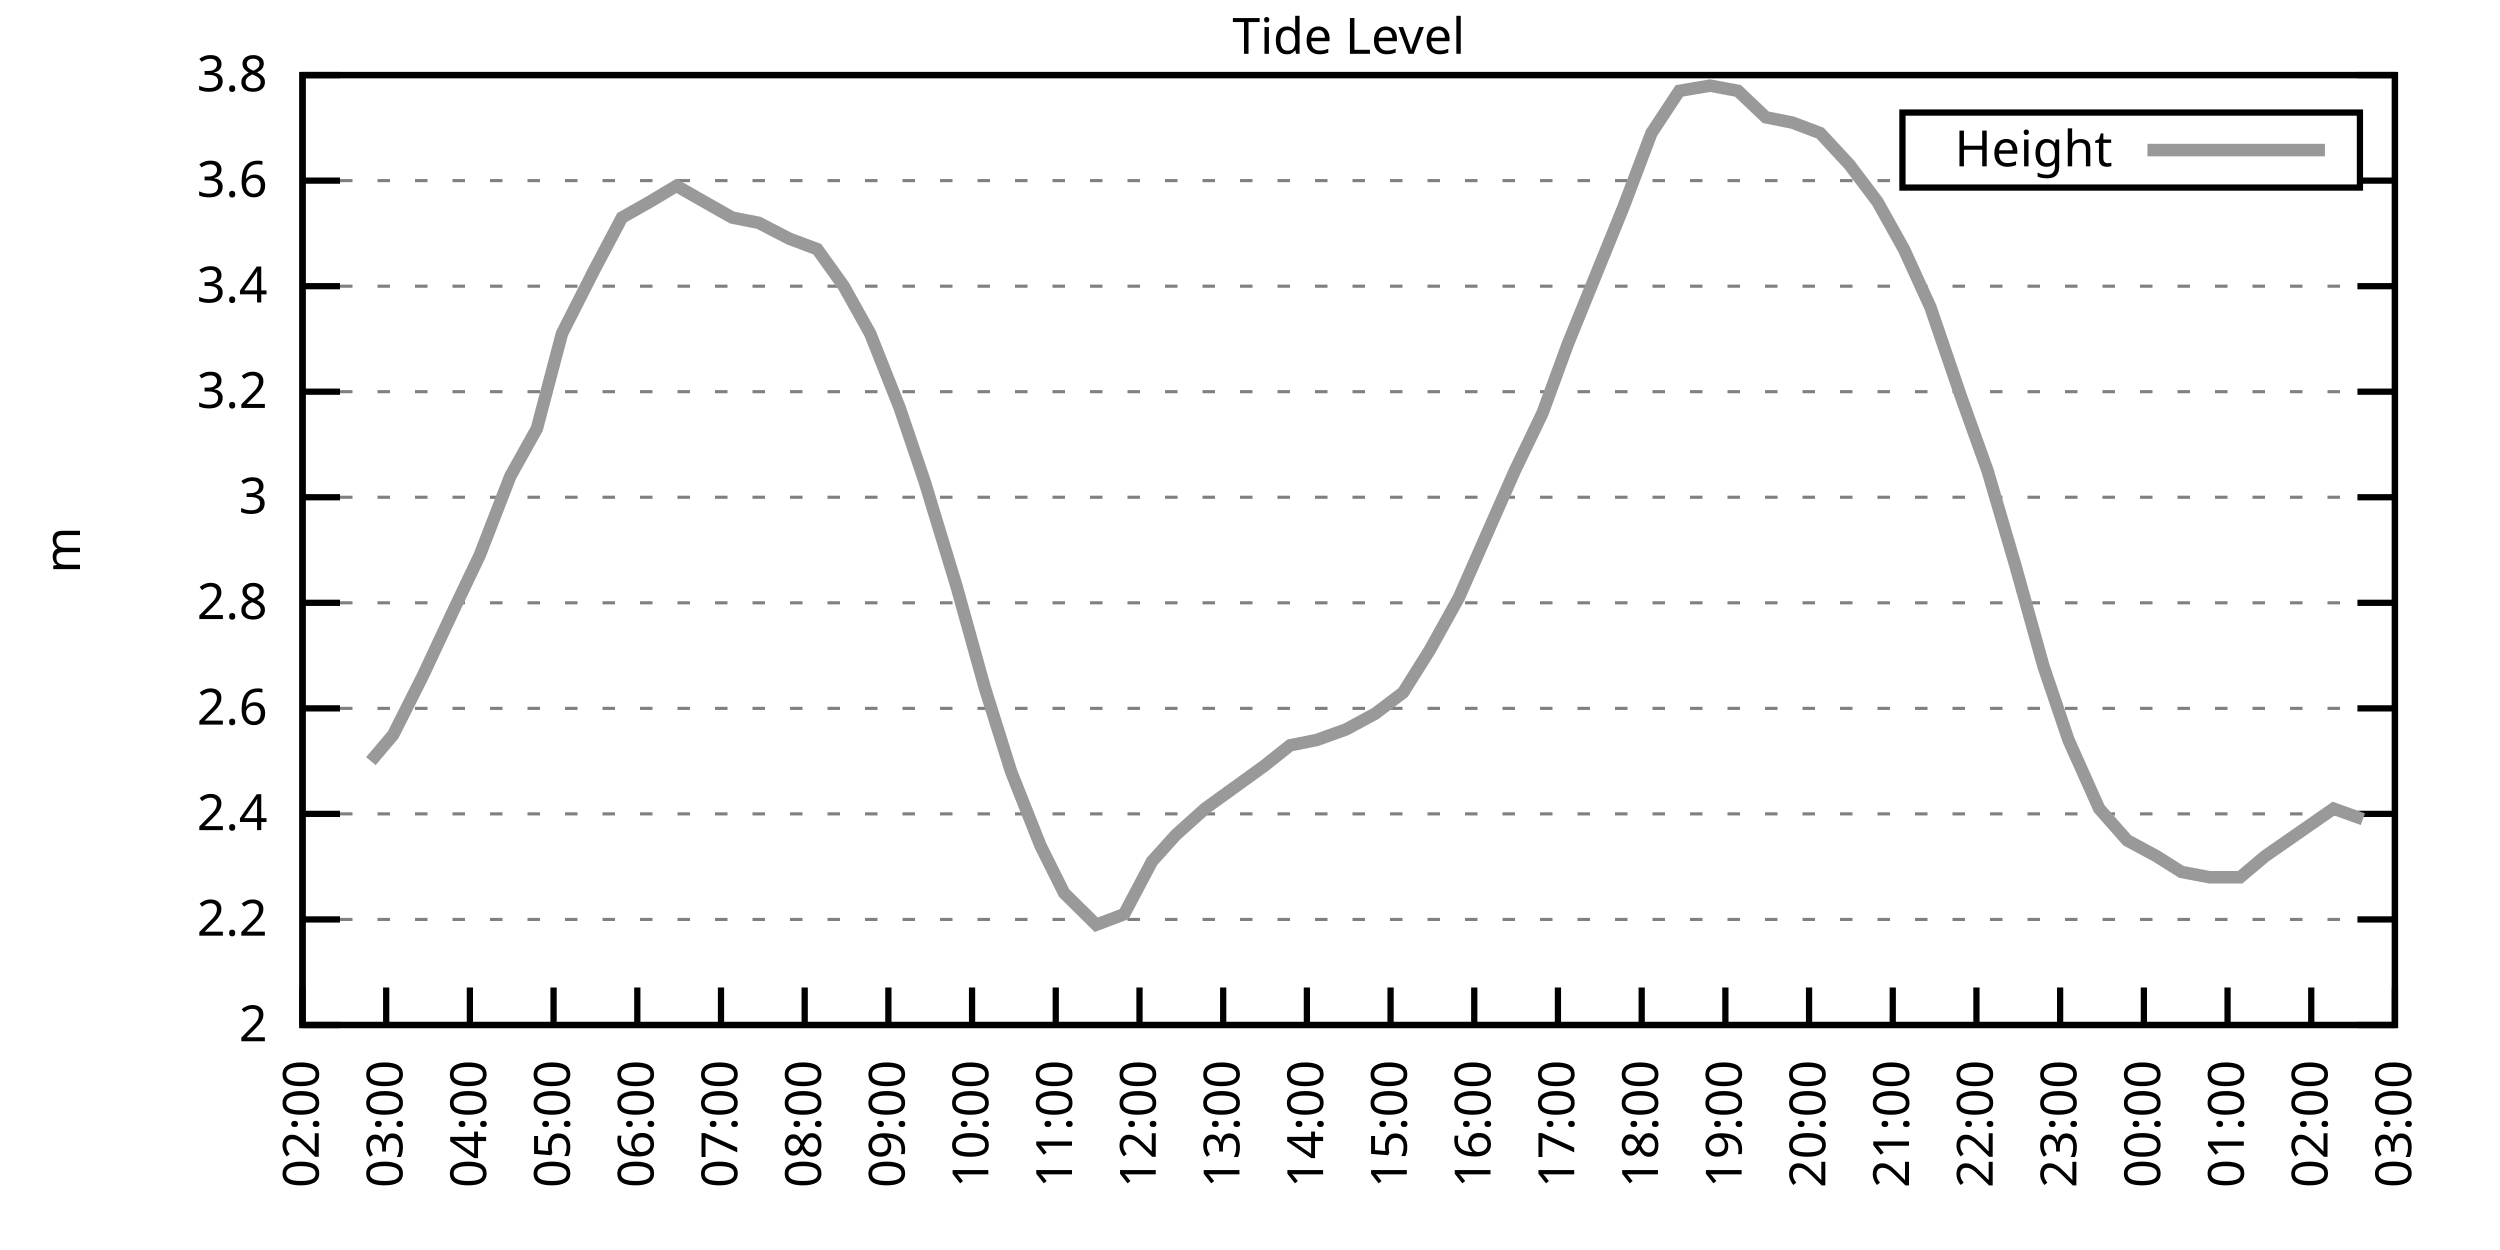
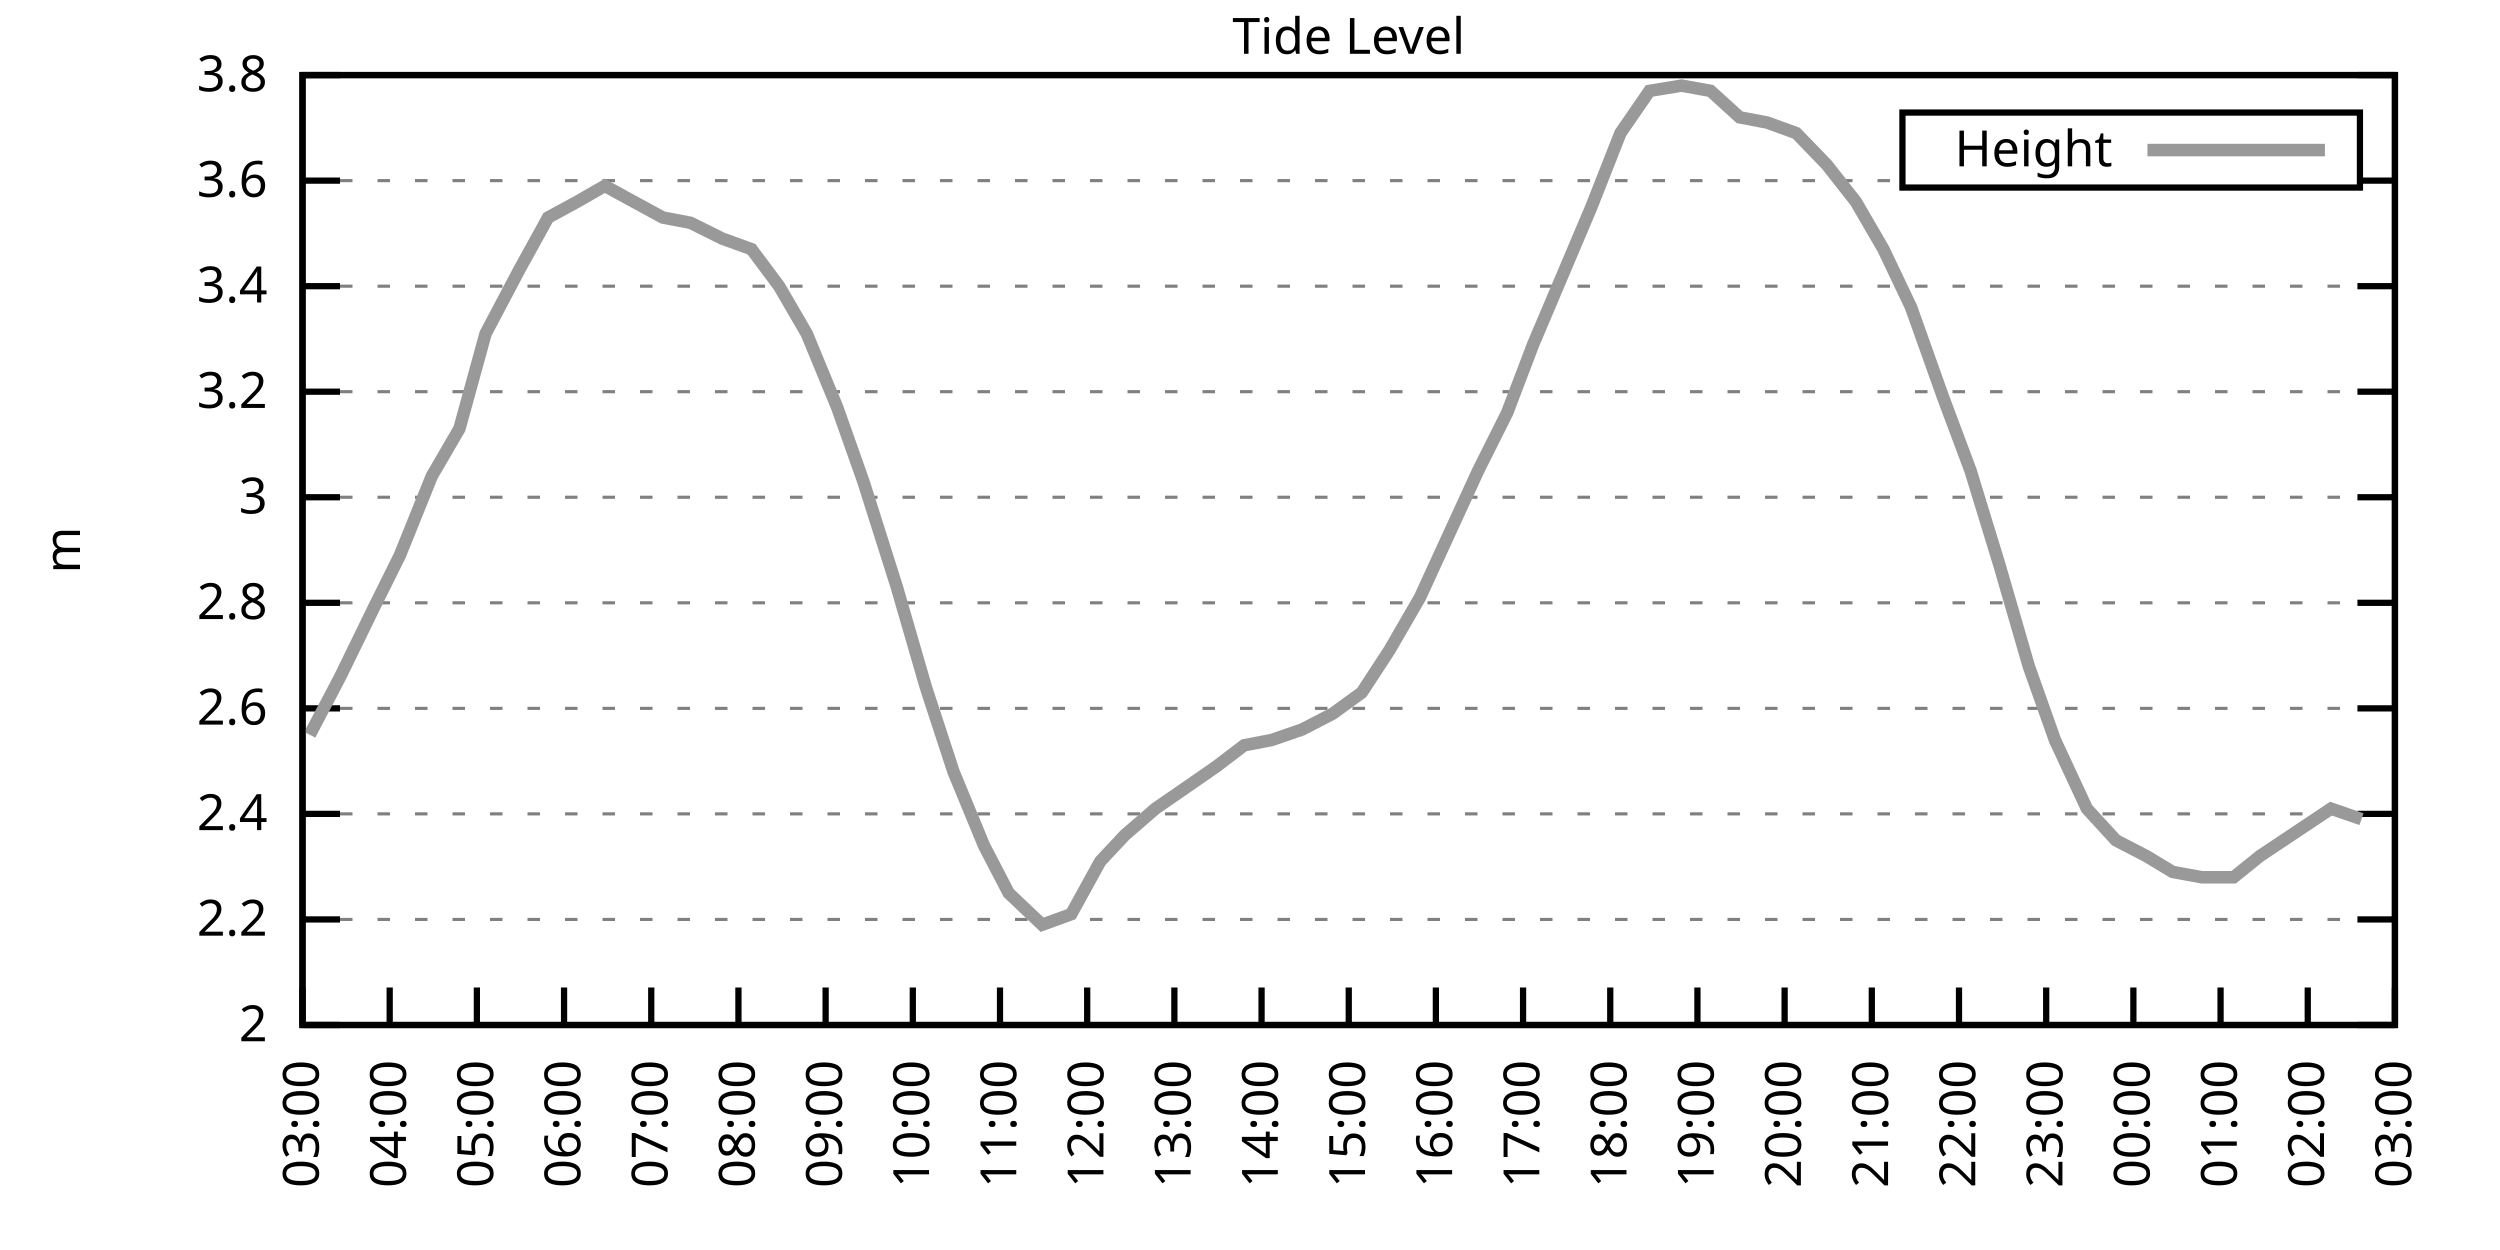
<svg xmlns="http://www.w3.org/2000/svg" xmlns:xlink="http://www.w3.org/1999/xlink" width="400" height="200" viewBox="0 0 400 200">
  <g id="gnuplot_canvas">
    <rect x="0" y="0" width="400" height="200" fill="none" />
    <defs>
      <circle id="gpDot" r="0.5" stroke-width="0.5" stroke="currentColor" />
      <path id="gpPt0" stroke-width="0.333" stroke="currentColor" d="M-1,0 h2 M0,-1 v2" />
      <path id="gpPt1" stroke-width="0.333" stroke="currentColor" d="M-1,-1 L1,1 M1,-1 L-1,1" />
      <path id="gpPt2" stroke-width="0.333" stroke="currentColor" d="M-1,0 L1,0 M0,-1 L0,1 M-1,-1 L1,1 M-1,1 L1,-1" />
      <rect id="gpPt3" stroke-width="0.333" stroke="currentColor" x="-1" y="-1" width="2" height="2" />
      <rect id="gpPt4" stroke-width="0.333" stroke="currentColor" fill="currentColor" x="-1" y="-1" width="2" height="2" />
      <circle id="gpPt5" stroke-width="0.333" stroke="currentColor" cx="0" cy="0" r="1" />
      <use xlink:href="#gpPt5" id="gpPt6" fill="currentColor" stroke="none" />
      <path id="gpPt7" stroke-width="0.333" stroke="currentColor" d="M0,-1.33 L-1.33,0.67 L1.33,0.67 z" />
      <use xlink:href="#gpPt7" id="gpPt8" fill="currentColor" stroke="none" />
      <use xlink:href="#gpPt7" id="gpPt9" stroke="currentColor" transform="rotate(180)" />
      <use xlink:href="#gpPt9" id="gpPt10" fill="currentColor" stroke="none" />
      <use xlink:href="#gpPt3" id="gpPt11" stroke="currentColor" transform="rotate(45)" />
      <use xlink:href="#gpPt11" id="gpPt12" fill="currentColor" stroke="none" />
      <path id="gpPt13" stroke-width="0.333" stroke="currentColor" d="M0,1.330 L1.265,0.411 L0.782,-1.067 L-0.782,-1.076 L-1.265,0.411 z" />
      <use xlink:href="#gpPt13" id="gpPt14" fill="currentColor" stroke="none" />
      <filter id="textbox" filterUnits="objectBoundingBox" x="0" y="0" height="1" width="1">
        <feFlood flood-color="white" flood-opacity="1" result="bgnd" />
        <feComposite in="SourceGraphic" in2="bgnd" operator="atop" />
      </filter>
      <filter id="greybox" filterUnits="objectBoundingBox" x="0" y="0" height="1" width="1">
        <feFlood flood-color="lightgrey" flood-opacity="1" result="grey" />
        <feComposite in="SourceGraphic" in2="grey" operator="atop" />
      </filter>
    </defs>
    <g fill="none" color="white" stroke="currentColor" stroke-width="1.00" stroke-linecap="butt" stroke-linejoin="miter">
</g>
    <g fill="none" color="black" stroke="currentColor" stroke-width="1.00" stroke-linecap="butt" stroke-linejoin="miter">
      <g stroke="none" shape-rendering="crispEdges">
        <polygon fill="rgb(255, 255, 255)" points="48.40,164.00 383.18,164.00 383.18,12.02 48.40,12.02 " />
      </g>
    </g>
    <g fill="none" color="black" stroke="currentColor" stroke-width="1.00" stroke-linecap="butt" stroke-linejoin="miter">
</g>
    <g fill="none" color="black" stroke="black" stroke-width="0.50" stroke-linecap="butt" stroke-linejoin="miter">
</g>
    <g fill="none" color="gray" stroke="currentColor" stroke-width="0.50" stroke-linecap="butt" stroke-linejoin="miter">
      <path stroke="gray" stroke-dasharray="2,4" class="gridline" d="M48.40,164.00 L383.19,164.00  " />
    </g>
    <g fill="none" color="gray" stroke="gray" stroke-width="1.00" stroke-linecap="butt" stroke-linejoin="miter">
</g>
    <g fill="none" color="black" stroke="currentColor" stroke-width="1.00" stroke-linecap="butt" stroke-linejoin="miter">
      <path stroke="black" d="M48.40,164.00 L54.40,164.00 M383.19,164.00 L377.19,164.00  " />
      <g transform="translate(42.80,166.60)" stroke="none" fill="black" font-family="Sans" font-size="8.00" text-anchor="end">
        <text>
          <tspan font-family="Sans"> 2</tspan>
        </text>
      </g>
    </g>
    <g fill="none" color="black" stroke="currentColor" stroke-width="1.00" stroke-linecap="butt" stroke-linejoin="miter">
</g>
    <g fill="none" color="black" stroke="black" stroke-width="0.50" stroke-linecap="butt" stroke-linejoin="miter">
</g>
    <g fill="none" color="gray" stroke="currentColor" stroke-width="0.50" stroke-linecap="butt" stroke-linejoin="miter">
      <path stroke="gray" stroke-dasharray="2,4" class="gridline" d="M48.40,147.11 L383.19,147.11  " />
    </g>
    <g fill="none" color="gray" stroke="gray" stroke-width="1.00" stroke-linecap="butt" stroke-linejoin="miter">
</g>
    <g fill="none" color="black" stroke="currentColor" stroke-width="1.00" stroke-linecap="butt" stroke-linejoin="miter">
      <path stroke="black" d="M48.40,147.11 L54.40,147.11 M383.19,147.11 L377.19,147.11  " />
      <g transform="translate(42.80,149.71)" stroke="none" fill="black" font-family="Sans" font-size="8.00" text-anchor="end">
        <text>
          <tspan font-family="Sans"> 2.2</tspan>
        </text>
      </g>
    </g>
    <g fill="none" color="black" stroke="currentColor" stroke-width="1.00" stroke-linecap="butt" stroke-linejoin="miter">
</g>
    <g fill="none" color="black" stroke="black" stroke-width="0.50" stroke-linecap="butt" stroke-linejoin="miter">
</g>
    <g fill="none" color="gray" stroke="currentColor" stroke-width="0.50" stroke-linecap="butt" stroke-linejoin="miter">
      <path stroke="gray" stroke-dasharray="2,4" class="gridline" d="M48.40,130.22 L383.19,130.22  " />
    </g>
    <g fill="none" color="gray" stroke="gray" stroke-width="1.00" stroke-linecap="butt" stroke-linejoin="miter">
</g>
    <g fill="none" color="black" stroke="currentColor" stroke-width="1.00" stroke-linecap="butt" stroke-linejoin="miter">
      <path stroke="black" d="M48.40,130.22 L54.40,130.22 M383.19,130.22 L377.19,130.22  " />
      <g transform="translate(42.80,132.82)" stroke="none" fill="black" font-family="Sans" font-size="8.00" text-anchor="end">
        <text>
          <tspan font-family="Sans"> 2.4</tspan>
        </text>
      </g>
    </g>
    <g fill="none" color="black" stroke="currentColor" stroke-width="1.00" stroke-linecap="butt" stroke-linejoin="miter">
</g>
    <g fill="none" color="black" stroke="black" stroke-width="0.50" stroke-linecap="butt" stroke-linejoin="miter">
</g>
    <g fill="none" color="gray" stroke="currentColor" stroke-width="0.50" stroke-linecap="butt" stroke-linejoin="miter">
      <path stroke="gray" stroke-dasharray="2,4" class="gridline" d="M48.40,113.34 L383.19,113.34  " />
    </g>
    <g fill="none" color="gray" stroke="gray" stroke-width="1.00" stroke-linecap="butt" stroke-linejoin="miter">
</g>
    <g fill="none" color="black" stroke="currentColor" stroke-width="1.00" stroke-linecap="butt" stroke-linejoin="miter">
      <path stroke="black" d="M48.40,113.34 L54.40,113.34 M383.19,113.34 L377.19,113.34  " />
      <g transform="translate(42.80,115.94)" stroke="none" fill="black" font-family="Sans" font-size="8.00" text-anchor="end">
        <text>
          <tspan font-family="Sans"> 2.6</tspan>
        </text>
      </g>
    </g>
    <g fill="none" color="black" stroke="currentColor" stroke-width="1.00" stroke-linecap="butt" stroke-linejoin="miter">
</g>
    <g fill="none" color="black" stroke="black" stroke-width="0.50" stroke-linecap="butt" stroke-linejoin="miter">
</g>
    <g fill="none" color="gray" stroke="currentColor" stroke-width="0.50" stroke-linecap="butt" stroke-linejoin="miter">
      <path stroke="gray" stroke-dasharray="2,4" class="gridline" d="M48.40,96.45 L383.19,96.45  " />
    </g>
    <g fill="none" color="gray" stroke="gray" stroke-width="1.00" stroke-linecap="butt" stroke-linejoin="miter">
</g>
    <g fill="none" color="black" stroke="currentColor" stroke-width="1.00" stroke-linecap="butt" stroke-linejoin="miter">
      <path stroke="black" d="M48.40,96.45 L54.40,96.45 M383.19,96.45 L377.19,96.45  " />
      <g transform="translate(42.80,99.05)" stroke="none" fill="black" font-family="Sans" font-size="8.00" text-anchor="end">
        <text>
          <tspan font-family="Sans"> 2.8</tspan>
        </text>
      </g>
    </g>
    <g fill="none" color="black" stroke="currentColor" stroke-width="1.00" stroke-linecap="butt" stroke-linejoin="miter">
</g>
    <g fill="none" color="black" stroke="black" stroke-width="0.50" stroke-linecap="butt" stroke-linejoin="miter">
</g>
    <g fill="none" color="gray" stroke="currentColor" stroke-width="0.50" stroke-linecap="butt" stroke-linejoin="miter">
      <path stroke="gray" stroke-dasharray="2,4" class="gridline" d="M48.40,79.56 L383.19,79.56  " />
    </g>
    <g fill="none" color="gray" stroke="gray" stroke-width="1.00" stroke-linecap="butt" stroke-linejoin="miter">
</g>
    <g fill="none" color="black" stroke="currentColor" stroke-width="1.00" stroke-linecap="butt" stroke-linejoin="miter">
      <path stroke="black" d="M48.40,79.56 L54.40,79.56 M383.19,79.56 L377.19,79.56  " />
      <g transform="translate(42.80,82.16)" stroke="none" fill="black" font-family="Sans" font-size="8.00" text-anchor="end">
        <text>
          <tspan font-family="Sans"> 3</tspan>
        </text>
      </g>
    </g>
    <g fill="none" color="black" stroke="currentColor" stroke-width="1.00" stroke-linecap="butt" stroke-linejoin="miter">
</g>
    <g fill="none" color="black" stroke="black" stroke-width="0.50" stroke-linecap="butt" stroke-linejoin="miter">
</g>
    <g fill="none" color="gray" stroke="currentColor" stroke-width="0.50" stroke-linecap="butt" stroke-linejoin="miter">
      <path stroke="gray" stroke-dasharray="2,4" class="gridline" d="M48.40,62.67 L383.19,62.67  " />
    </g>
    <g fill="none" color="gray" stroke="gray" stroke-width="1.00" stroke-linecap="butt" stroke-linejoin="miter">
</g>
    <g fill="none" color="black" stroke="currentColor" stroke-width="1.00" stroke-linecap="butt" stroke-linejoin="miter">
      <path stroke="black" d="M48.40,62.67 L54.40,62.67 M383.19,62.67 L377.19,62.67  " />
      <g transform="translate(42.80,65.27)" stroke="none" fill="black" font-family="Sans" font-size="8.00" text-anchor="end">
        <text>
          <tspan font-family="Sans"> 3.2</tspan>
        </text>
      </g>
    </g>
    <g fill="none" color="black" stroke="currentColor" stroke-width="1.00" stroke-linecap="butt" stroke-linejoin="miter">
</g>
    <g fill="none" color="black" stroke="black" stroke-width="0.50" stroke-linecap="butt" stroke-linejoin="miter">
</g>
    <g fill="none" color="gray" stroke="currentColor" stroke-width="0.50" stroke-linecap="butt" stroke-linejoin="miter">
      <path stroke="gray" stroke-dasharray="2,4" class="gridline" d="M48.40,45.79 L383.19,45.79  " />
    </g>
    <g fill="none" color="gray" stroke="gray" stroke-width="1.00" stroke-linecap="butt" stroke-linejoin="miter">
</g>
    <g fill="none" color="black" stroke="currentColor" stroke-width="1.00" stroke-linecap="butt" stroke-linejoin="miter">
      <path stroke="black" d="M48.40,45.79 L54.40,45.79 M383.19,45.79 L377.19,45.79  " />
      <g transform="translate(42.80,48.39)" stroke="none" fill="black" font-family="Sans" font-size="8.00" text-anchor="end">
        <text>
          <tspan font-family="Sans"> 3.4</tspan>
        </text>
      </g>
    </g>
    <g fill="none" color="black" stroke="currentColor" stroke-width="1.00" stroke-linecap="butt" stroke-linejoin="miter">
</g>
    <g fill="none" color="black" stroke="black" stroke-width="0.50" stroke-linecap="butt" stroke-linejoin="miter">
</g>
    <g fill="none" color="gray" stroke="currentColor" stroke-width="0.50" stroke-linecap="butt" stroke-linejoin="miter">
      <path stroke="gray" stroke-dasharray="2,4" class="gridline" d="M48.40,28.90 L304.39,28.90 M377.59,28.90 L383.19,28.90  " />
    </g>
    <g fill="none" color="gray" stroke="gray" stroke-width="1.00" stroke-linecap="butt" stroke-linejoin="miter">
</g>
    <g fill="none" color="black" stroke="currentColor" stroke-width="1.00" stroke-linecap="butt" stroke-linejoin="miter">
      <path stroke="black" d="M48.40,28.90 L54.40,28.90 M383.19,28.90 L377.19,28.90  " />
      <g transform="translate(42.80,31.50)" stroke="none" fill="black" font-family="Sans" font-size="8.00" text-anchor="end">
        <text>
          <tspan font-family="Sans"> 3.6</tspan>
        </text>
      </g>
    </g>
    <g fill="none" color="black" stroke="currentColor" stroke-width="1.00" stroke-linecap="butt" stroke-linejoin="miter">
</g>
    <g fill="none" color="black" stroke="black" stroke-width="0.50" stroke-linecap="butt" stroke-linejoin="miter">
</g>
    <g fill="none" color="gray" stroke="currentColor" stroke-width="0.50" stroke-linecap="butt" stroke-linejoin="miter">
      <path stroke="gray" stroke-dasharray="2,4" class="gridline" d="M48.40,12.01 L383.19,12.01  " />
    </g>
    <g fill="none" color="gray" stroke="gray" stroke-width="1.00" stroke-linecap="butt" stroke-linejoin="miter">
</g>
    <g fill="none" color="black" stroke="currentColor" stroke-width="1.00" stroke-linecap="butt" stroke-linejoin="miter">
      <path stroke="black" d="M48.40,12.01 L54.40,12.01 M383.19,12.01 L377.19,12.01  " />
      <g transform="translate(42.80,14.61)" stroke="none" fill="black" font-family="Sans" font-size="8.00" text-anchor="end">
        <text>
          <tspan font-family="Sans"> 3.8</tspan>
        </text>
      </g>
    </g>
    <g fill="none" color="black" stroke="currentColor" stroke-width="1.00" stroke-linecap="butt" stroke-linejoin="miter">
      <path stroke="black" d="M48.40,164.00 L48.40,158.00  " />
      <g transform="translate(51.00,169.60) rotate(270.00)" stroke="none" fill="black" font-family="Sans" font-size="8.00" text-anchor="end">
        <text>
-           <tspan font-family="Sans">02:00</tspan>
-         </text>
-       </g>
-     </g>
-     <g fill="none" color="black" stroke="currentColor" stroke-width="1.00" stroke-linecap="butt" stroke-linejoin="miter">
-       <path stroke="black" d="M61.79,164.00 L61.79,158.00  " />
-       <g transform="translate(64.39,169.60) rotate(270.00)" stroke="none" fill="black" font-family="Sans" font-size="8.00" text-anchor="end">
-         <text>
          <tspan font-family="Sans">03:00</tspan>
        </text>
      </g>
    </g>
    <g fill="none" color="black" stroke="currentColor" stroke-width="1.00" stroke-linecap="butt" stroke-linejoin="miter">
-       <path stroke="black" d="M75.18,164.00 L75.18,158.00  " />
-       <g transform="translate(77.78,169.60) rotate(270.00)" stroke="none" fill="black" font-family="Sans" font-size="8.00" text-anchor="end">
+       <path stroke="black" d="M62.35,164.00 L62.35,158.00  " />
+       <g transform="translate(64.95,169.60) rotate(270.00)" stroke="none" fill="black" font-family="Sans" font-size="8.00" text-anchor="end">
        <text>
          <tspan font-family="Sans">04:00</tspan>
        </text>
      </g>
    </g>
    <g fill="none" color="black" stroke="currentColor" stroke-width="1.00" stroke-linecap="butt" stroke-linejoin="miter">
-       <path stroke="black" d="M88.57,164.00 L88.57,158.00  " />
-       <g transform="translate(91.17,169.60) rotate(270.00)" stroke="none" fill="black" font-family="Sans" font-size="8.00" text-anchor="end">
+       <path stroke="black" d="M76.30,164.00 L76.30,158.00  " />
+       <g transform="translate(78.90,169.60) rotate(270.00)" stroke="none" fill="black" font-family="Sans" font-size="8.00" text-anchor="end">
        <text>
          <tspan font-family="Sans">05:00</tspan>
        </text>
      </g>
    </g>
    <g fill="none" color="black" stroke="currentColor" stroke-width="1.00" stroke-linecap="butt" stroke-linejoin="miter">
-       <path stroke="black" d="M101.97,164.00 L101.97,158.00  " />
-       <g transform="translate(104.57,169.60) rotate(270.00)" stroke="none" fill="black" font-family="Sans" font-size="8.00" text-anchor="end">
+       <path stroke="black" d="M90.25,164.00 L90.25,158.00  " />
+       <g transform="translate(92.85,169.60) rotate(270.00)" stroke="none" fill="black" font-family="Sans" font-size="8.00" text-anchor="end">
        <text>
          <tspan font-family="Sans">06:00</tspan>
        </text>
      </g>
    </g>
    <g fill="none" color="black" stroke="currentColor" stroke-width="1.00" stroke-linecap="butt" stroke-linejoin="miter">
-       <path stroke="black" d="M115.36,164.00 L115.36,158.00  " />
-       <g transform="translate(117.96,169.60) rotate(270.00)" stroke="none" fill="black" font-family="Sans" font-size="8.00" text-anchor="end">
+       <path stroke="black" d="M104.20,164.00 L104.20,158.00  " />
+       <g transform="translate(106.80,169.60) rotate(270.00)" stroke="none" fill="black" font-family="Sans" font-size="8.00" text-anchor="end">
        <text>
          <tspan font-family="Sans">07:00</tspan>
        </text>
      </g>
    </g>
    <g fill="none" color="black" stroke="currentColor" stroke-width="1.00" stroke-linecap="butt" stroke-linejoin="miter">
-       <path stroke="black" d="M128.75,164.00 L128.75,158.00  " />
-       <g transform="translate(131.35,169.60) rotate(270.00)" stroke="none" fill="black" font-family="Sans" font-size="8.00" text-anchor="end">
+       <path stroke="black" d="M118.15,164.00 L118.15,158.00  " />
+       <g transform="translate(120.75,169.60) rotate(270.00)" stroke="none" fill="black" font-family="Sans" font-size="8.00" text-anchor="end">
        <text>
          <tspan font-family="Sans">08:00</tspan>
        </text>
      </g>
    </g>
    <g fill="none" color="black" stroke="currentColor" stroke-width="1.00" stroke-linecap="butt" stroke-linejoin="miter">
-       <path stroke="black" d="M142.14,164.00 L142.14,158.00  " />
-       <g transform="translate(144.74,169.60) rotate(270.00)" stroke="none" fill="black" font-family="Sans" font-size="8.00" text-anchor="end">
+       <path stroke="black" d="M132.10,164.00 L132.10,158.00  " />
+       <g transform="translate(134.70,169.60) rotate(270.00)" stroke="none" fill="black" font-family="Sans" font-size="8.00" text-anchor="end">
        <text>
          <tspan font-family="Sans">09:00</tspan>
        </text>
      </g>
    </g>
    <g fill="none" color="black" stroke="currentColor" stroke-width="1.00" stroke-linecap="butt" stroke-linejoin="miter">
-       <path stroke="black" d="M155.53,164.00 L155.53,158.00  " />
-       <g transform="translate(158.13,169.60) rotate(270.00)" stroke="none" fill="black" font-family="Sans" font-size="8.00" text-anchor="end">
+       <path stroke="black" d="M146.05,164.00 L146.05,158.00  " />
+       <g transform="translate(148.65,169.60) rotate(270.00)" stroke="none" fill="black" font-family="Sans" font-size="8.00" text-anchor="end">
        <text>
          <tspan font-family="Sans">10:00</tspan>
        </text>
      </g>
    </g>
    <g fill="none" color="black" stroke="currentColor" stroke-width="1.00" stroke-linecap="butt" stroke-linejoin="miter">
-       <path stroke="black" d="M168.92,164.00 L168.92,158.00  " />
-       <g transform="translate(171.52,169.60) rotate(270.00)" stroke="none" fill="black" font-family="Sans" font-size="8.00" text-anchor="end">
+       <path stroke="black" d="M160.00,164.00 L160.00,158.00  " />
+       <g transform="translate(162.60,169.60) rotate(270.00)" stroke="none" fill="black" font-family="Sans" font-size="8.00" text-anchor="end">
        <text>
          <tspan font-family="Sans">11:00</tspan>
        </text>
      </g>
    </g>
    <g fill="none" color="black" stroke="currentColor" stroke-width="1.00" stroke-linecap="butt" stroke-linejoin="miter">
-       <path stroke="black" d="M182.32,164.00 L182.32,158.00  " />
-       <g transform="translate(184.92,169.60) rotate(270.00)" stroke="none" fill="black" font-family="Sans" font-size="8.00" text-anchor="end">
+       <path stroke="black" d="M173.95,164.00 L173.95,158.00  " />
+       <g transform="translate(176.55,169.60) rotate(270.00)" stroke="none" fill="black" font-family="Sans" font-size="8.00" text-anchor="end">
        <text>
          <tspan font-family="Sans">12:00</tspan>
        </text>
      </g>
    </g>
    <g fill="none" color="black" stroke="currentColor" stroke-width="1.00" stroke-linecap="butt" stroke-linejoin="miter">
-       <path stroke="black" d="M195.71,164.00 L195.71,158.00  " />
-       <g transform="translate(198.31,169.60) rotate(270.00)" stroke="none" fill="black" font-family="Sans" font-size="8.00" text-anchor="end">
+       <path stroke="black" d="M187.90,164.00 L187.90,158.00  " />
+       <g transform="translate(190.50,169.60) rotate(270.00)" stroke="none" fill="black" font-family="Sans" font-size="8.00" text-anchor="end">
        <text>
          <tspan font-family="Sans">13:00</tspan>
        </text>
      </g>
    </g>
    <g fill="none" color="black" stroke="currentColor" stroke-width="1.00" stroke-linecap="butt" stroke-linejoin="miter">
-       <path stroke="black" d="M209.10,164.00 L209.10,158.00  " />
-       <g transform="translate(211.70,169.60) rotate(270.00)" stroke="none" fill="black" font-family="Sans" font-size="8.00" text-anchor="end">
+       <path stroke="black" d="M201.85,164.00 L201.85,158.00  " />
+       <g transform="translate(204.45,169.60) rotate(270.00)" stroke="none" fill="black" font-family="Sans" font-size="8.00" text-anchor="end">
        <text>
          <tspan font-family="Sans">14:00</tspan>
        </text>
      </g>
    </g>
    <g fill="none" color="black" stroke="currentColor" stroke-width="1.00" stroke-linecap="butt" stroke-linejoin="miter">
-       <path stroke="black" d="M222.49,164.00 L222.49,158.00  " />
-       <g transform="translate(225.09,169.60) rotate(270.00)" stroke="none" fill="black" font-family="Sans" font-size="8.00" text-anchor="end">
+       <path stroke="black" d="M215.80,164.00 L215.80,158.00  " />
+       <g transform="translate(218.40,169.60) rotate(270.00)" stroke="none" fill="black" font-family="Sans" font-size="8.00" text-anchor="end">
        <text>
          <tspan font-family="Sans">15:00</tspan>
        </text>
      </g>
    </g>
    <g fill="none" color="black" stroke="currentColor" stroke-width="1.00" stroke-linecap="butt" stroke-linejoin="miter">
-       <path stroke="black" d="M235.88,164.00 L235.88,158.00  " />
-       <g transform="translate(238.48,169.60) rotate(270.00)" stroke="none" fill="black" font-family="Sans" font-size="8.00" text-anchor="end">
+       <path stroke="black" d="M229.74,164.00 L229.74,158.00  " />
+       <g transform="translate(232.34,169.60) rotate(270.00)" stroke="none" fill="black" font-family="Sans" font-size="8.00" text-anchor="end">
        <text>
          <tspan font-family="Sans">16:00</tspan>
        </text>
      </g>
    </g>
    <g fill="none" color="black" stroke="currentColor" stroke-width="1.00" stroke-linecap="butt" stroke-linejoin="miter">
-       <path stroke="black" d="M249.27,164.00 L249.27,158.00  " />
-       <g transform="translate(251.87,169.60) rotate(270.00)" stroke="none" fill="black" font-family="Sans" font-size="8.00" text-anchor="end">
+       <path stroke="black" d="M243.69,164.00 L243.69,158.00  " />
+       <g transform="translate(246.29,169.60) rotate(270.00)" stroke="none" fill="black" font-family="Sans" font-size="8.00" text-anchor="end">
        <text>
          <tspan font-family="Sans">17:00</tspan>
        </text>
      </g>
    </g>
    <g fill="none" color="black" stroke="currentColor" stroke-width="1.00" stroke-linecap="butt" stroke-linejoin="miter">
-       <path stroke="black" d="M262.67,164.00 L262.67,158.00  " />
-       <g transform="translate(265.27,169.60) rotate(270.00)" stroke="none" fill="black" font-family="Sans" font-size="8.00" text-anchor="end">
+       <path stroke="black" d="M257.64,164.00 L257.64,158.00  " />
+       <g transform="translate(260.24,169.60) rotate(270.00)" stroke="none" fill="black" font-family="Sans" font-size="8.00" text-anchor="end">
        <text>
          <tspan font-family="Sans">18:00</tspan>
        </text>
      </g>
    </g>
    <g fill="none" color="black" stroke="currentColor" stroke-width="1.00" stroke-linecap="butt" stroke-linejoin="miter">
-       <path stroke="black" d="M276.06,164.00 L276.06,158.00  " />
-       <g transform="translate(278.66,169.60) rotate(270.00)" stroke="none" fill="black" font-family="Sans" font-size="8.00" text-anchor="end">
+       <path stroke="black" d="M271.59,164.00 L271.59,158.00  " />
+       <g transform="translate(274.19,169.60) rotate(270.00)" stroke="none" fill="black" font-family="Sans" font-size="8.00" text-anchor="end">
        <text>
          <tspan font-family="Sans">19:00</tspan>
        </text>
      </g>
    </g>
    <g fill="none" color="black" stroke="currentColor" stroke-width="1.00" stroke-linecap="butt" stroke-linejoin="miter">
-       <path stroke="black" d="M289.45,164.00 L289.45,158.00  " />
-       <g transform="translate(292.05,169.60) rotate(270.00)" stroke="none" fill="black" font-family="Sans" font-size="8.00" text-anchor="end">
+       <path stroke="black" d="M285.54,164.00 L285.54,158.00  " />
+       <g transform="translate(288.14,169.60) rotate(270.00)" stroke="none" fill="black" font-family="Sans" font-size="8.00" text-anchor="end">
        <text>
          <tspan font-family="Sans">20:00</tspan>
        </text>
      </g>
    </g>
    <g fill="none" color="black" stroke="currentColor" stroke-width="1.00" stroke-linecap="butt" stroke-linejoin="miter">
-       <path stroke="black" d="M302.84,164.00 L302.84,158.00  " />
-       <g transform="translate(305.44,169.60) rotate(270.00)" stroke="none" fill="black" font-family="Sans" font-size="8.00" text-anchor="end">
+       <path stroke="black" d="M299.49,164.00 L299.49,158.00  " />
+       <g transform="translate(302.09,169.60) rotate(270.00)" stroke="none" fill="black" font-family="Sans" font-size="8.00" text-anchor="end">
        <text>
          <tspan font-family="Sans">21:00</tspan>
        </text>
      </g>
    </g>
    <g fill="none" color="black" stroke="currentColor" stroke-width="1.00" stroke-linecap="butt" stroke-linejoin="miter">
-       <path stroke="black" d="M316.23,164.00 L316.23,158.00  " />
-       <g transform="translate(318.83,169.60) rotate(270.00)" stroke="none" fill="black" font-family="Sans" font-size="8.00" text-anchor="end">
+       <path stroke="black" d="M313.44,164.00 L313.44,158.00  " />
+       <g transform="translate(316.04,169.60) rotate(270.00)" stroke="none" fill="black" font-family="Sans" font-size="8.00" text-anchor="end">
        <text>
          <tspan font-family="Sans">22:00</tspan>
        </text>
      </g>
    </g>
    <g fill="none" color="black" stroke="currentColor" stroke-width="1.00" stroke-linecap="butt" stroke-linejoin="miter">
-       <path stroke="black" d="M329.62,164.00 L329.62,158.00  " />
-       <g transform="translate(332.22,169.60) rotate(270.00)" stroke="none" fill="black" font-family="Sans" font-size="8.00" text-anchor="end">
+       <path stroke="black" d="M327.39,164.00 L327.39,158.00  " />
+       <g transform="translate(329.99,169.60) rotate(270.00)" stroke="none" fill="black" font-family="Sans" font-size="8.00" text-anchor="end">
        <text>
          <tspan font-family="Sans">23:00</tspan>
        </text>
      </g>
    </g>
    <g fill="none" color="black" stroke="currentColor" stroke-width="1.00" stroke-linecap="butt" stroke-linejoin="miter">
-       <path stroke="black" d="M343.02,164.00 L343.02,158.00  " />
-       <g transform="translate(345.62,169.60) rotate(270.00)" stroke="none" fill="black" font-family="Sans" font-size="8.00" text-anchor="end">
+       <path stroke="black" d="M341.34,164.00 L341.34,158.00  " />
+       <g transform="translate(343.94,169.60) rotate(270.00)" stroke="none" fill="black" font-family="Sans" font-size="8.00" text-anchor="end">
        <text>
          <tspan font-family="Sans">00:00</tspan>
        </text>
      </g>
    </g>
    <g fill="none" color="black" stroke="currentColor" stroke-width="1.00" stroke-linecap="butt" stroke-linejoin="miter">
-       <path stroke="black" d="M356.41,164.00 L356.41,158.00  " />
-       <g transform="translate(359.01,169.60) rotate(270.00)" stroke="none" fill="black" font-family="Sans" font-size="8.00" text-anchor="end">
+       <path stroke="black" d="M355.29,164.00 L355.29,158.00  " />
+       <g transform="translate(357.89,169.60) rotate(270.00)" stroke="none" fill="black" font-family="Sans" font-size="8.00" text-anchor="end">
        <text>
          <tspan font-family="Sans">01:00</tspan>
        </text>
      </g>
    </g>
    <g fill="none" color="black" stroke="currentColor" stroke-width="1.00" stroke-linecap="butt" stroke-linejoin="miter">
-       <path stroke="black" d="M369.80,164.00 L369.80,158.00  " />
-       <g transform="translate(372.40,169.60) rotate(270.00)" stroke="none" fill="black" font-family="Sans" font-size="8.00" text-anchor="end">
+       <path stroke="black" d="M369.24,164.00 L369.24,158.00  " />
+       <g transform="translate(371.84,169.60) rotate(270.00)" stroke="none" fill="black" font-family="Sans" font-size="8.00" text-anchor="end">
        <text>
          <tspan font-family="Sans">02:00</tspan>
        </text>
      </g>
    </g>
    <g fill="none" color="black" stroke="currentColor" stroke-width="1.00" stroke-linecap="butt" stroke-linejoin="miter">
      <path stroke="black" d="M383.19,164.00 L383.19,158.00  " />
      <g transform="translate(385.79,169.60) rotate(270.00)" stroke="none" fill="black" font-family="Sans" font-size="8.00" text-anchor="end">
        <text>
          <tspan font-family="Sans">03:00</tspan>
        </text>
      </g>
    </g>
    <g fill="none" color="black" stroke="currentColor" stroke-width="1.00" stroke-linecap="butt" stroke-linejoin="miter">
</g>
    <g fill="none" color="black" stroke="currentColor" stroke-width="1.00" stroke-linecap="butt" stroke-linejoin="miter">
      <path stroke="black" d="M48.40,12.01 L48.40,164.00 L383.19,164.00 L383.19,12.01 L48.40,12.01 Z  " />
    </g>
    <g fill="none" color="black" stroke="currentColor" stroke-width="1.00" stroke-linecap="butt" stroke-linejoin="miter">
</g>
    <g fill="none" color="black" stroke="currentColor" stroke-width="1.00" stroke-linecap="butt" stroke-linejoin="miter">
      <path stroke="black" d="M304.39,30.01 L304.39,18.01 L377.59,18.01 L377.59,30.01 L304.39,30.01 Z  " />
    </g>
    <g id="Tide_level_plot_1">
      <g fill="none" color="white" stroke="black" stroke-width="2.00" stroke-linecap="butt" stroke-linejoin="miter">
</g>
      <g fill="none" color="black" stroke="currentColor" stroke-width="2.00" stroke-linecap="butt" stroke-linejoin="miter">
        <g transform="translate(337.99,26.61)" stroke="none" fill="black" font-family="Sans" font-size="8.00" text-anchor="end">
          <text>
            <tspan font-family="Sans">Height</tspan>
          </text>
        </g>
      </g>
      <g fill="none" color="black" stroke="currentColor" stroke-width="2.00" stroke-linecap="butt" stroke-linejoin="miter">
-         <path stroke="rgb(153, 153, 153)" d="M343.59,24.01 L371.99,24.01 M59.34,121.78 L62.91,117.56 L67.59,108.27 L72.73,97.29 L76.75,88.85 L81.66,76.18   L85.90,68.58 L89.91,53.39 L95.05,43.25 L99.51,34.81 L103.98,32.28 L108.22,29.74 L112.68,32.28 L117.14,34.81   L121.38,35.65 L126.29,38.19 L130.76,39.87 L135.00,45.79 L139.24,53.39 L143.93,65.21 L147.94,77.03 L153.08,93.92   L157.54,109.96 L161.78,123.47 L166.47,135.29 L170.26,142.89 L175.40,147.96 L179.86,146.27 L184.32,137.82 L188.12,133.60   L192.81,129.38 L197.49,126.00 L202.18,122.62 L206.42,119.25 L210.66,118.40 L215.35,116.71 L220.04,114.18 L224.50,110.80   L228.74,104.05 L233.43,95.60 L237.89,85.47 L242.36,75.34 L246.82,66.05 L250.84,55.07 L255.30,44.10 L259.76,33.12   L264.23,21.30 L268.69,14.54 L273.60,13.70 L278.07,14.54 L282.53,18.77 L286.77,19.61 L291.23,21.30 L295.92,26.36   L300.39,32.28 L304.63,39.87 L308.87,49.16 L313.78,63.52 L318.02,75.34 L322.48,90.54 L326.95,106.58 L330.96,118.40   L335.87,129.38 L340.34,134.45 L345.02,136.98 L349.04,139.51 L353.51,140.36 L358.42,140.36 L362.43,136.98 L373.37,129.38   L378.06,131.07  " />
+         <path stroke="rgb(153, 153, 153)" d="M343.59,24.01 L371.99,24.01 M49.56,117.56 L54.44,108.27 L59.79,97.29 L63.98,88.85 L69.09,76.18 L73.51,68.58   L77.69,53.39 L83.04,43.25 L87.69,34.81 L92.34,32.28 L96.76,29.74 L101.41,32.28 L106.06,34.81 L110.48,35.65   L115.59,38.19 L120.24,39.87 L124.66,45.79 L129.08,53.39 L133.96,65.21 L138.14,77.03 L143.49,93.92 L148.14,109.96   L152.56,123.47 L157.44,135.29 L161.39,142.89 L166.74,147.96 L171.39,146.27 L176.04,137.82 L179.99,133.60 L184.87,129.38   L189.76,126.00 L194.64,122.62 L199.06,119.25 L203.47,118.40 L208.36,116.71 L213.24,114.18 L217.89,110.80 L222.30,104.05   L227.19,95.60 L231.84,85.47 L236.49,75.34 L241.14,66.05 L245.32,55.07 L249.97,44.10 L254.62,33.12 L259.27,21.30   L263.92,14.54 L269.04,13.70 L273.69,14.54 L278.34,18.77 L282.75,19.61 L287.40,21.30 L292.29,26.36 L296.94,32.28   L301.35,39.87 L305.77,49.16 L310.88,63.52 L315.30,75.34 L319.95,90.54 L324.60,106.58 L328.79,118.40 L333.90,129.38   L338.55,134.45 L343.43,136.98 L347.62,139.51 L352.27,140.36 L357.38,140.36 L361.57,136.98 L372.96,129.38 L377.84,131.07    " />
      </g>
    </g>
    <g fill="none" color="black" stroke="currentColor" stroke-width="2.00" stroke-linecap="butt" stroke-linejoin="miter">
</g>
    <g fill="none" color="black" stroke="black" stroke-width="1.00" stroke-linecap="butt" stroke-linejoin="miter">
</g>
    <g fill="none" color="black" stroke="currentColor" stroke-width="1.00" stroke-linecap="butt" stroke-linejoin="miter">
      <path stroke="black" d="M48.40,12.01 L48.40,164.00 L383.19,164.00 L383.19,12.01 L48.40,12.01 Z  " />
      <g transform="translate(12.80,88.01) rotate(270.00)" stroke="none" fill="black" font-family="Sans" font-size="8.00" text-anchor="middle">
        <text>
          <tspan font-family="Sans">m</tspan>
        </text>
      </g>
    </g>
    <g fill="none" color="black" stroke="currentColor" stroke-width="1.00" stroke-linecap="butt" stroke-linejoin="miter">
</g>
    <g fill="none" color="black" stroke="currentColor" stroke-width="1.00" stroke-linecap="butt" stroke-linejoin="miter">
      <g transform="translate(215.79,8.61)" stroke="none" fill="black" font-family="Sans" font-size="8.00" text-anchor="middle">
        <text>
          <tspan font-family="Sans">Tide Level</tspan>
        </text>
      </g>
    </g>
    <g fill="none" color="black" stroke="currentColor" stroke-width="1.00" stroke-linecap="butt" stroke-linejoin="miter">
</g>
  </g>
</svg>
